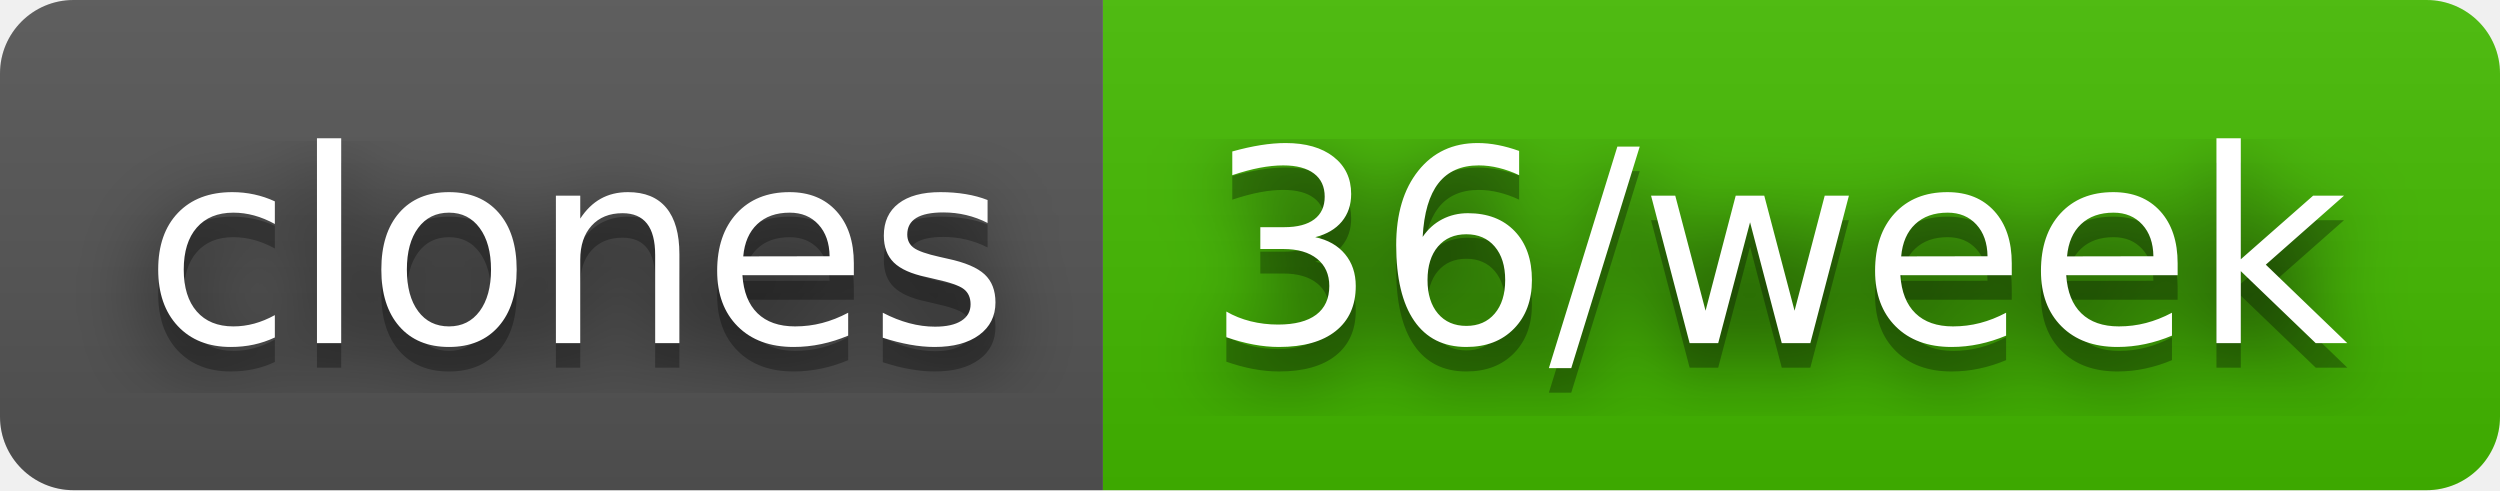
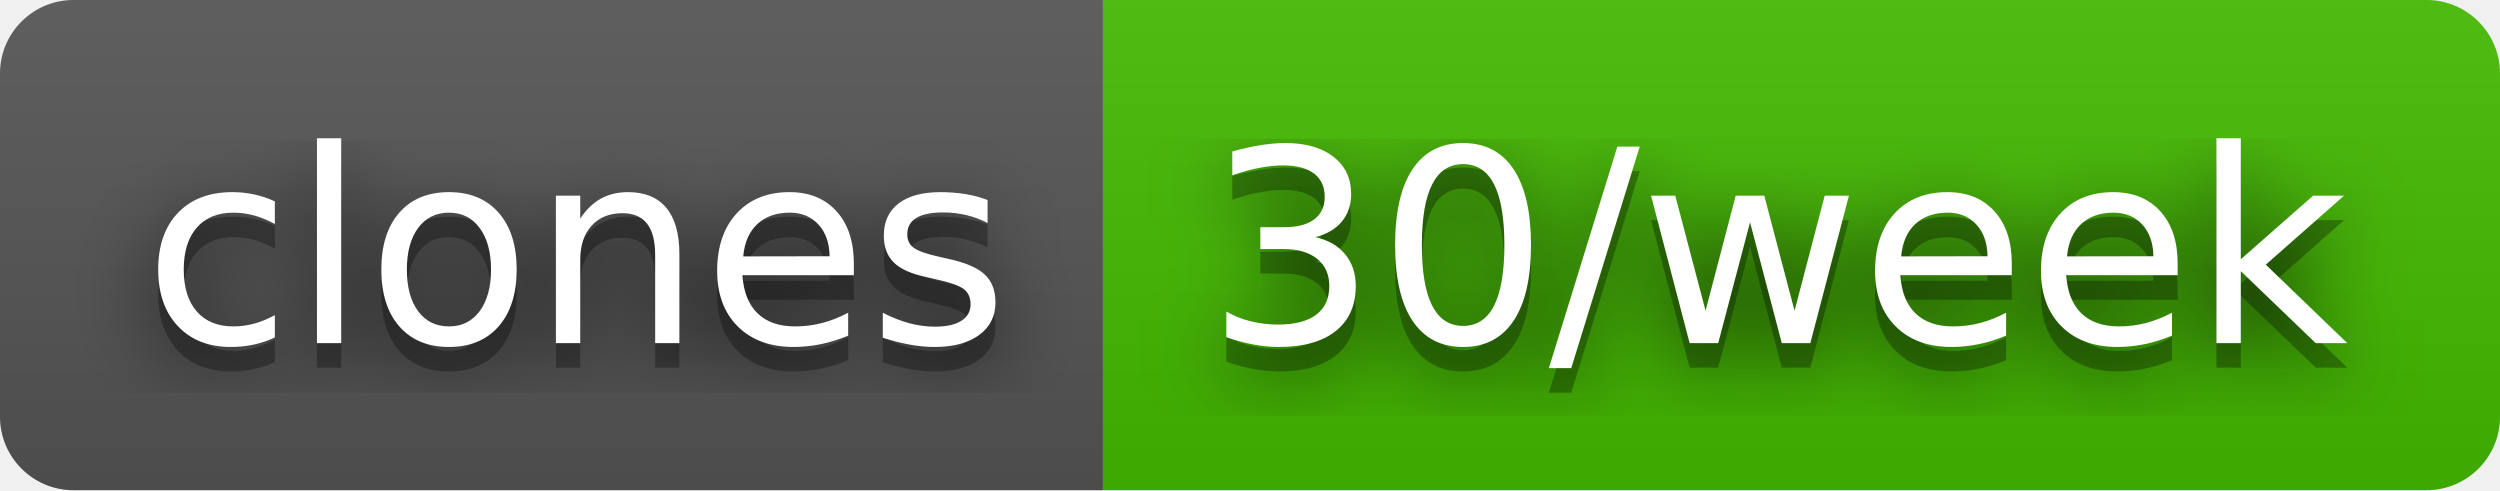
- <svg xmlns="http://www.w3.org/2000/svg" width="102" height="20" role="img" aria-label="clones: 36/week">
+ <svg xmlns="http://www.w3.org/2000/svg" width="102" height="20" role="img" aria-label="clones: 30/week">
  <filter id="blur">
    <feGaussianBlur stdDeviation="16" />
  </filter>
  <linearGradient id="s" x2="0" y2="100%">
    <stop offset="0" stop-color="#bbb" stop-opacity=".1" />
    <stop offset="1" stop-opacity=".1" />
  </linearGradient>
  <clipPath id="r">
    <rect width="102" height="20" rx="3" />
  </clipPath>
  <g clip-path="url(#r)">
    <rect width="45" height="20" fill="#555" />
    <rect x="45" width="57" height="20" fill="#4b0" />
    <rect width="102" height="20" fill="url(#s)" />
  </g>
  <g fill="#fff" text-anchor="middle" font-family="Verdana,Geneva,DejaVu Sans,sans-serif" text-rendering="geometricPrecision" font-size="110">
    <g transform="scale(.1)">
      <g aria-hidden="true" fill="#010101">
        <text x="235" y="150" fill-opacity=".8" filter="url(#blur)" textLength="350">clones</text>
        <text x="235" y="150" fill-opacity=".3" textLength="350">clones</text>
      </g>
      <text x="235" y="140" textLength="350">clones</text>
    </g>
    <g transform="scale(.1)">
      <g aria-hidden="true" fill="#010101">
-         <text x="725" y="150" fill-opacity=".8" filter="url(#blur)" textLength="470">36/week</text>
-         <text x="725" y="150" fill-opacity=".3" textLength="470">36/week</text>
+         <text x="725" y="150" fill-opacity=".8" filter="url(#blur)" textLength="470">30/week</text>
+         <text x="725" y="150" fill-opacity=".3" textLength="470">30/week</text>
      </g>
-       <text x="725" y="140" textLength="470">36/week</text>
+       <text x="725" y="140" textLength="470">30/week</text>
    </g>
  </g>
</svg>
